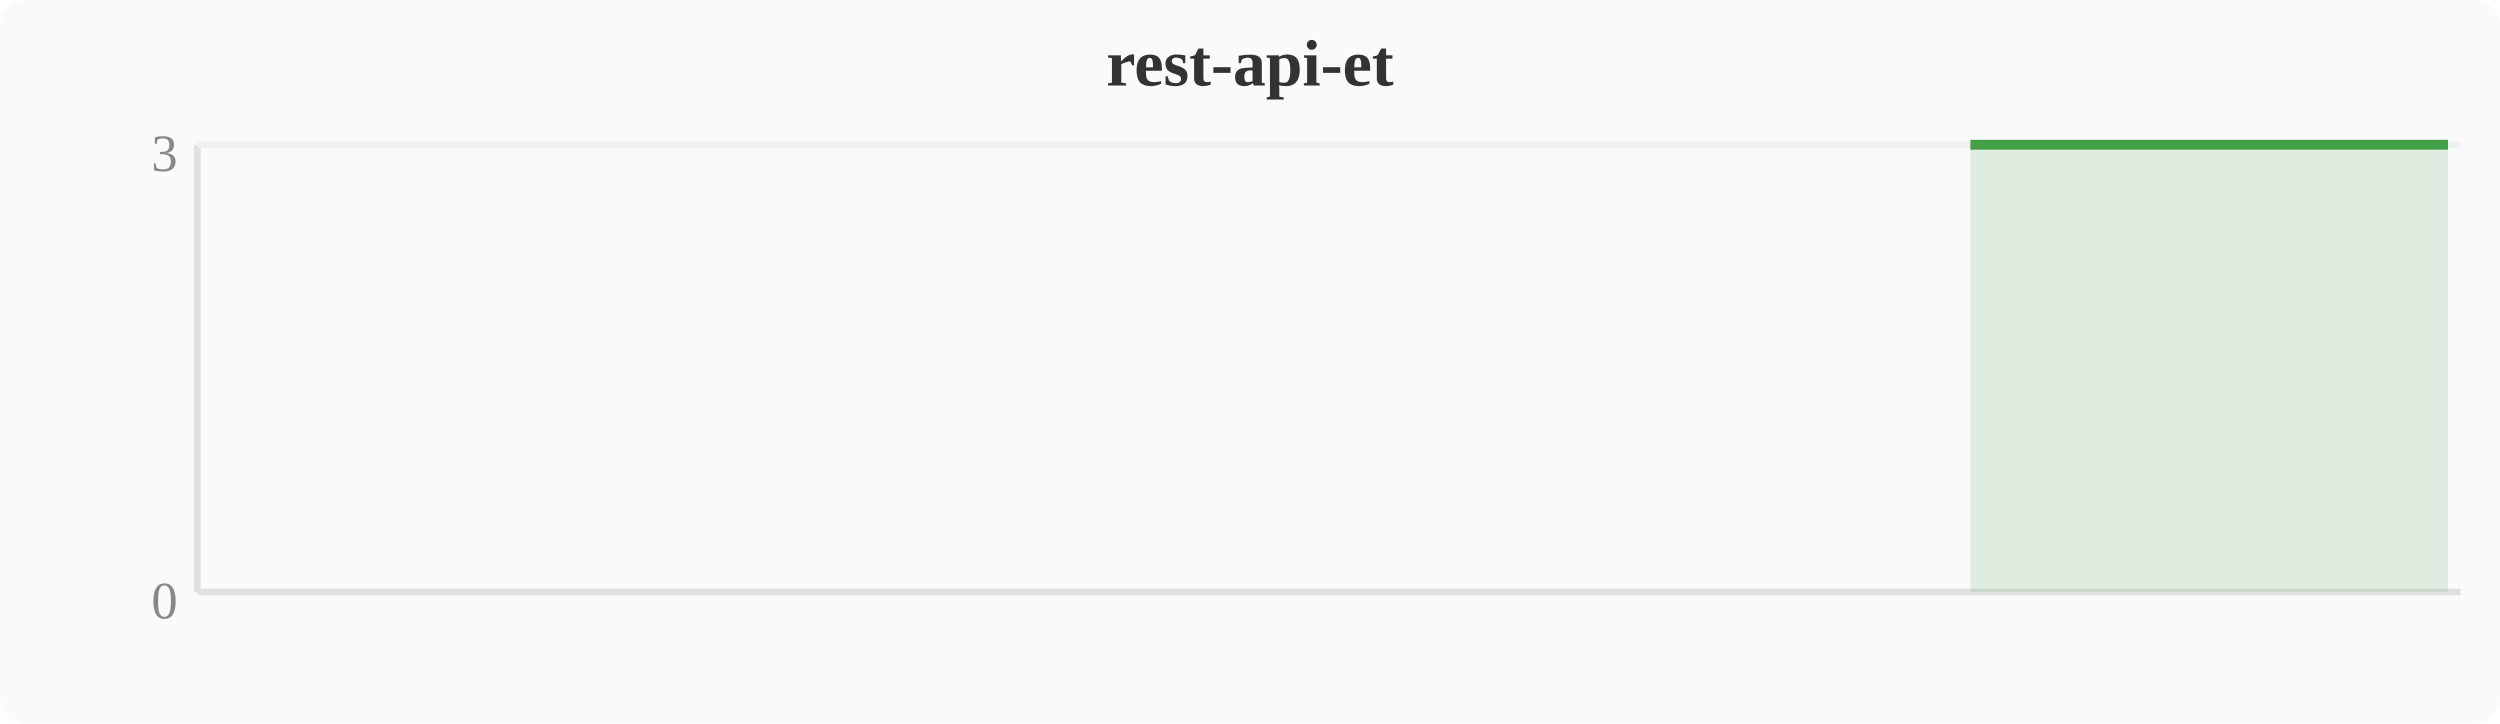
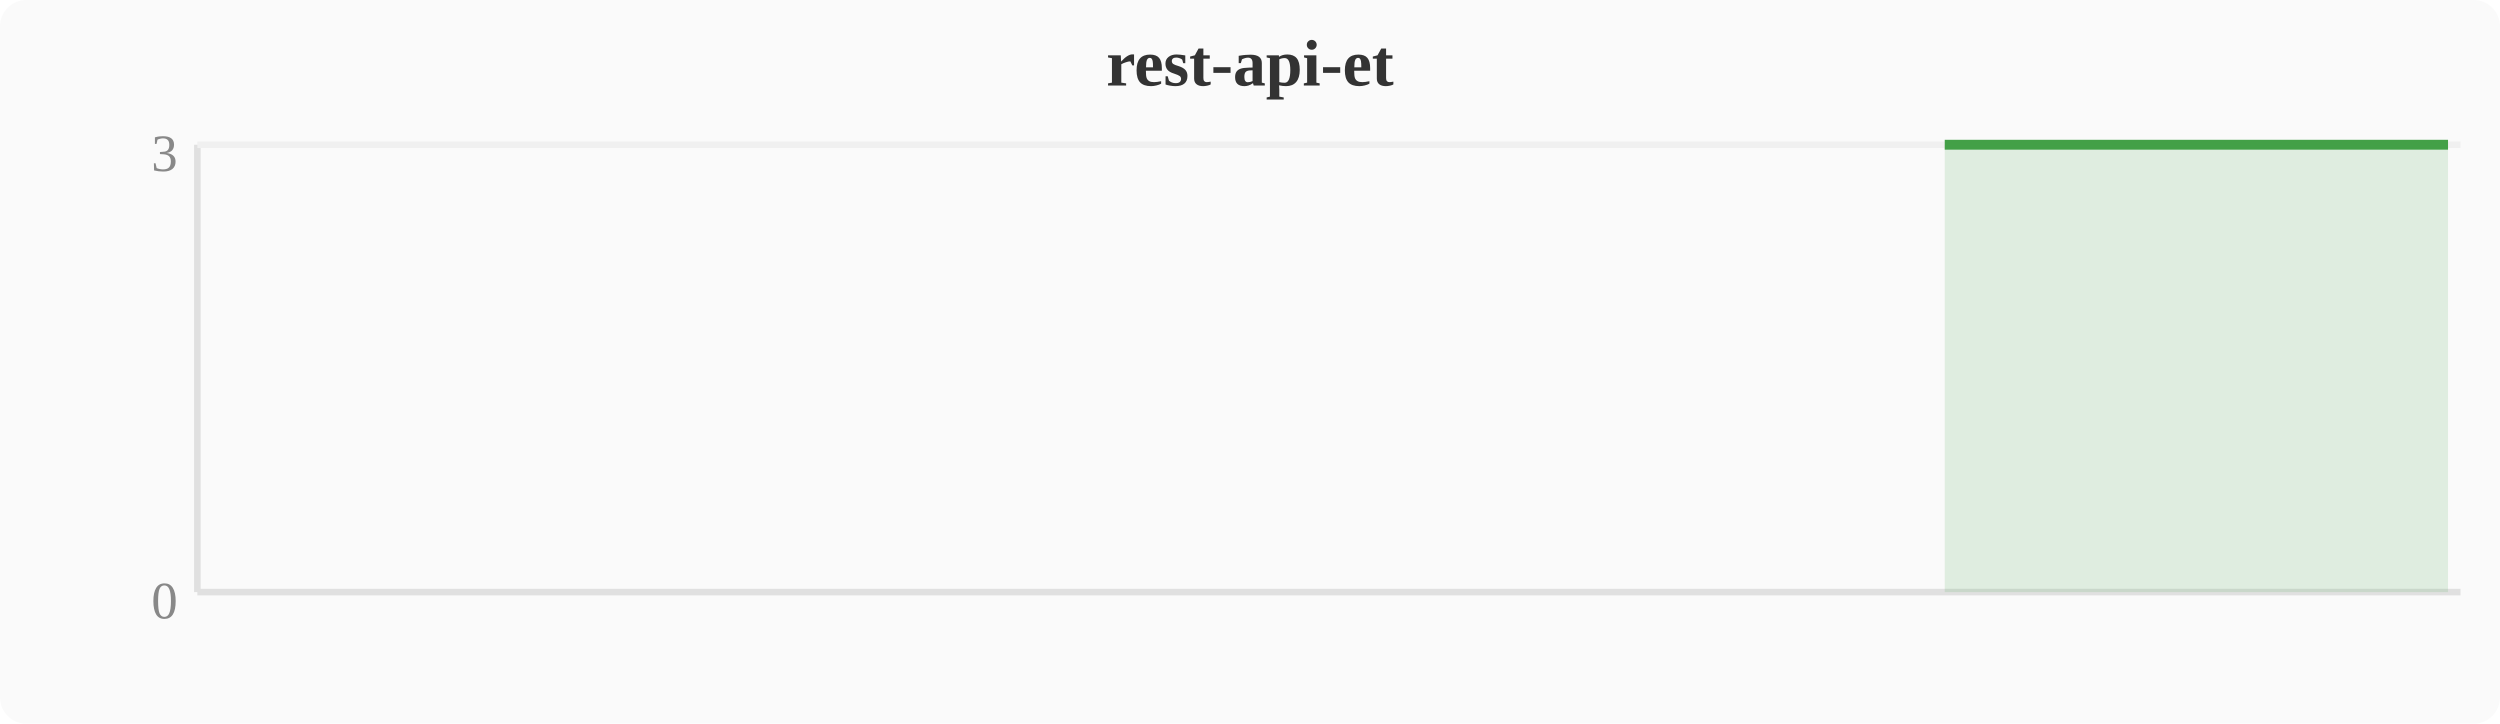
<svg xmlns="http://www.w3.org/2000/svg" width="380" height="110" viewBox="0 0 380 110">
  <rect width="380" height="110" fill="#fafafa" rx="4" />
  <text x="190" y="13" text-anchor="middle" font-size="10" font-weight="bold" fill="#333">rest-api-et</text>
  <line x1="30" y1="22" x2="30" y2="90" stroke="#e0e0e0" stroke-width="1" />
  <line x1="30" y1="90" x2="374" y2="90" stroke="#e0e0e0" stroke-width="1" />
  <line x1="30" y1="22" x2="374" y2="22" stroke="#f0f0f0" stroke-width="1" />
  <text x="27" y="94" text-anchor="end" font-size="8" fill="#888">0</text>
  <text x="27" y="26" text-anchor="end" font-size="8" fill="#888">3</text>
-   <polygon points="299.5,22.0 303.3,22.0 307.1,22.0 310.9,22.0 314.8,22.0 318.6,22.0 322.4,22.0 326.2,22.0 330.0,22.0 333.9,22.0 337.7,22.0 341.5,22.0 345.3,22.0 349.2,22.0 353.0,22.0 356.8,22.0 360.6,22.0 364.4,22.0 368.3,22.0 372.1,22.0 372.1,90 299.5,90" fill="#43a047" opacity="0.15" />
-   <polyline points="299.5,22.0 303.3,22.0 307.1,22.0 310.9,22.0 314.8,22.0 318.6,22.0 322.4,22.0 326.2,22.0 330.0,22.0 333.9,22.0 337.7,22.0 341.5,22.0 345.3,22.0 349.2,22.0 353.0,22.0 356.8,22.0 360.6,22.0 364.4,22.0 368.3,22.0 372.1,22.0" fill="none" stroke="#43a047" stroke-width="1.5" stroke-linejoin="round" />
+   <polygon points="295.6,22.0 299.5,22.0 303.3,22.0 307.1,22.0 310.9,22.0 314.8,22.0 318.6,22.0 322.4,22.0 326.2,22.0 330.0,22.0 333.9,22.0 337.7,22.0 341.5,22.0 345.3,22.0 349.2,22.0 353.0,22.0 356.8,22.0 360.6,22.0 364.4,22.0 368.3,22.0 372.1,22.0 372.1,90 295.6,90" fill="#43a047" opacity="0.15" />
+   <polyline points="295.6,22.0 299.5,22.0 303.3,22.0 307.1,22.0 310.9,22.0 314.8,22.0 318.6,22.0 322.4,22.0 326.2,22.0 330.0,22.0 333.9,22.0 337.7,22.0 341.5,22.0 345.3,22.0 349.2,22.0 353.0,22.0 356.8,22.0 360.6,22.0 364.4,22.0 368.3,22.0 372.1,22.0" fill="none" stroke="#43a047" stroke-width="1.5" stroke-linejoin="round" />
</svg>
